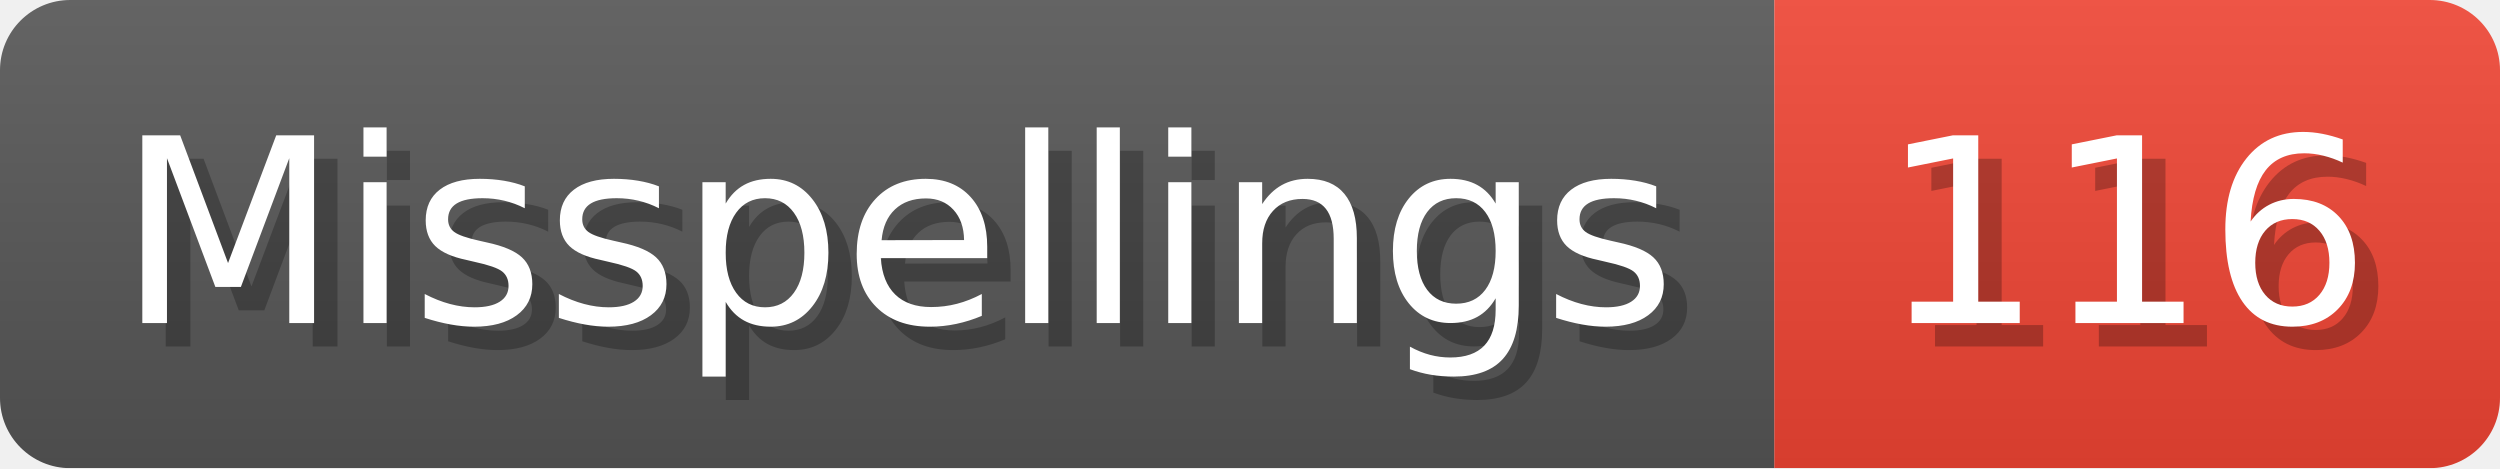
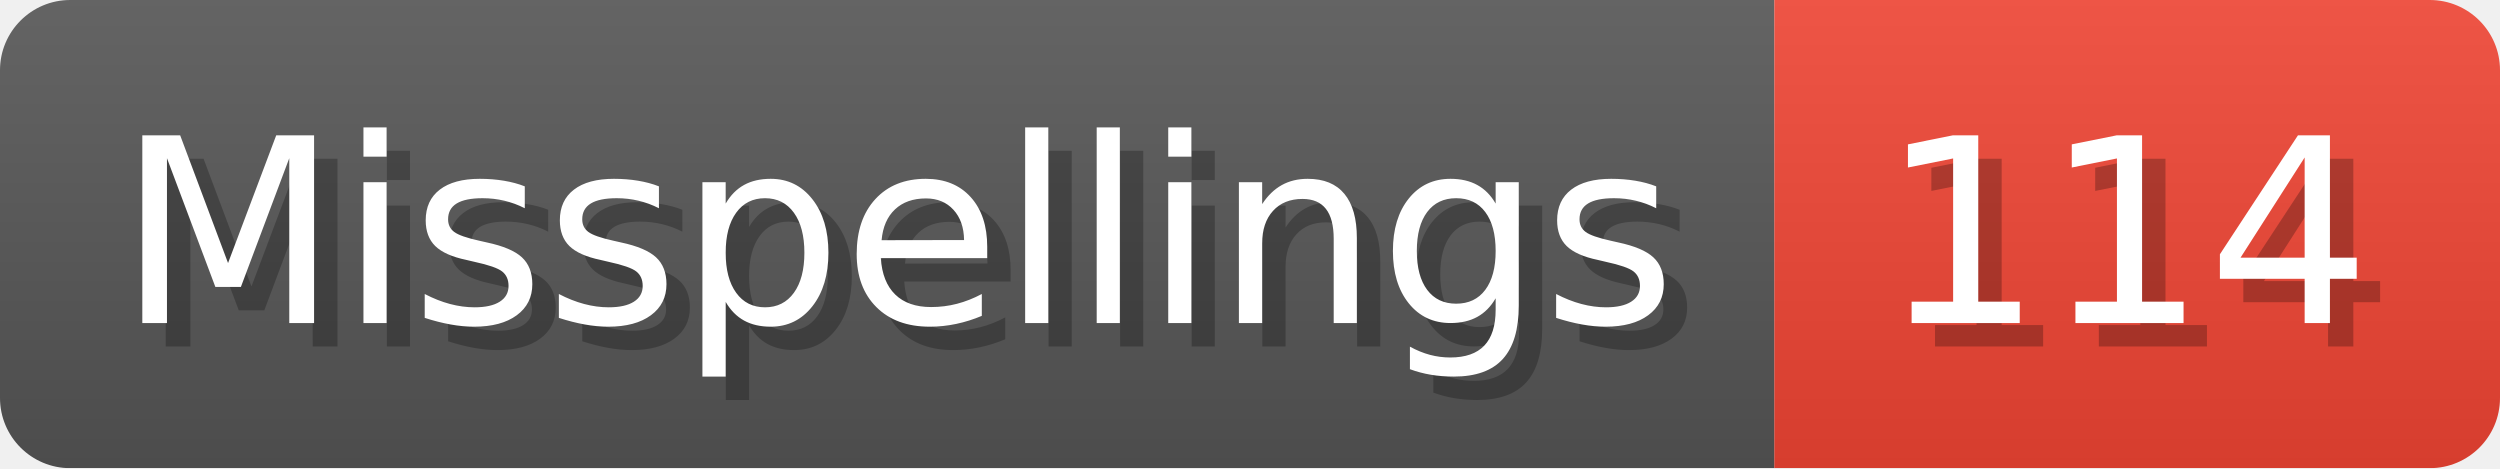
- <svg xmlns="http://www.w3.org/2000/svg" width="106.8" height="20" viewBox="0 0 1068 200" role="img" aria-label="Misspellings: 116">
+ <svg xmlns="http://www.w3.org/2000/svg" width="106.8" height="20" viewBox="0 0 1068 200" role="img" aria-label="Misspellings: 114">
  <linearGradient id="a" x2="0" y2="100%">
    <stop offset="0" stop-opacity=".1" stop-color="#EEE" />
    <stop offset="1" stop-opacity=".1" />
  </linearGradient>
  <mask id="m">
    <rect width="1068" height="200" rx="30" fill="#FFF" />
  </mask>
  <g mask="url(#m)">
    <rect width="758" height="200" fill="#555" />
    <rect width="310" height="200" fill="#E43" x="758" />
    <rect width="1068" height="200" fill="url(#a)" />
  </g>
  <g aria-hidden="true" fill="#fff" text-anchor="start" font-family="Verdana,DejaVu Sans,sans-serif" font-size="110">
    <text x="60" y="148" textLength="658" fill="#000" opacity="0.25">Misspellings</text>
    <text x="50" y="138" textLength="658">Misspellings</text>
-     <text x="813" y="148" textLength="210" fill="#000" opacity="0.25">116</text>
-     <text x="803" y="138" textLength="210">116</text>
+     <text x="813" y="148" textLength="210" fill="#000" opacity="0.25">114</text>
+     <text x="803" y="138" textLength="210">114</text>
  </g>
</svg>
